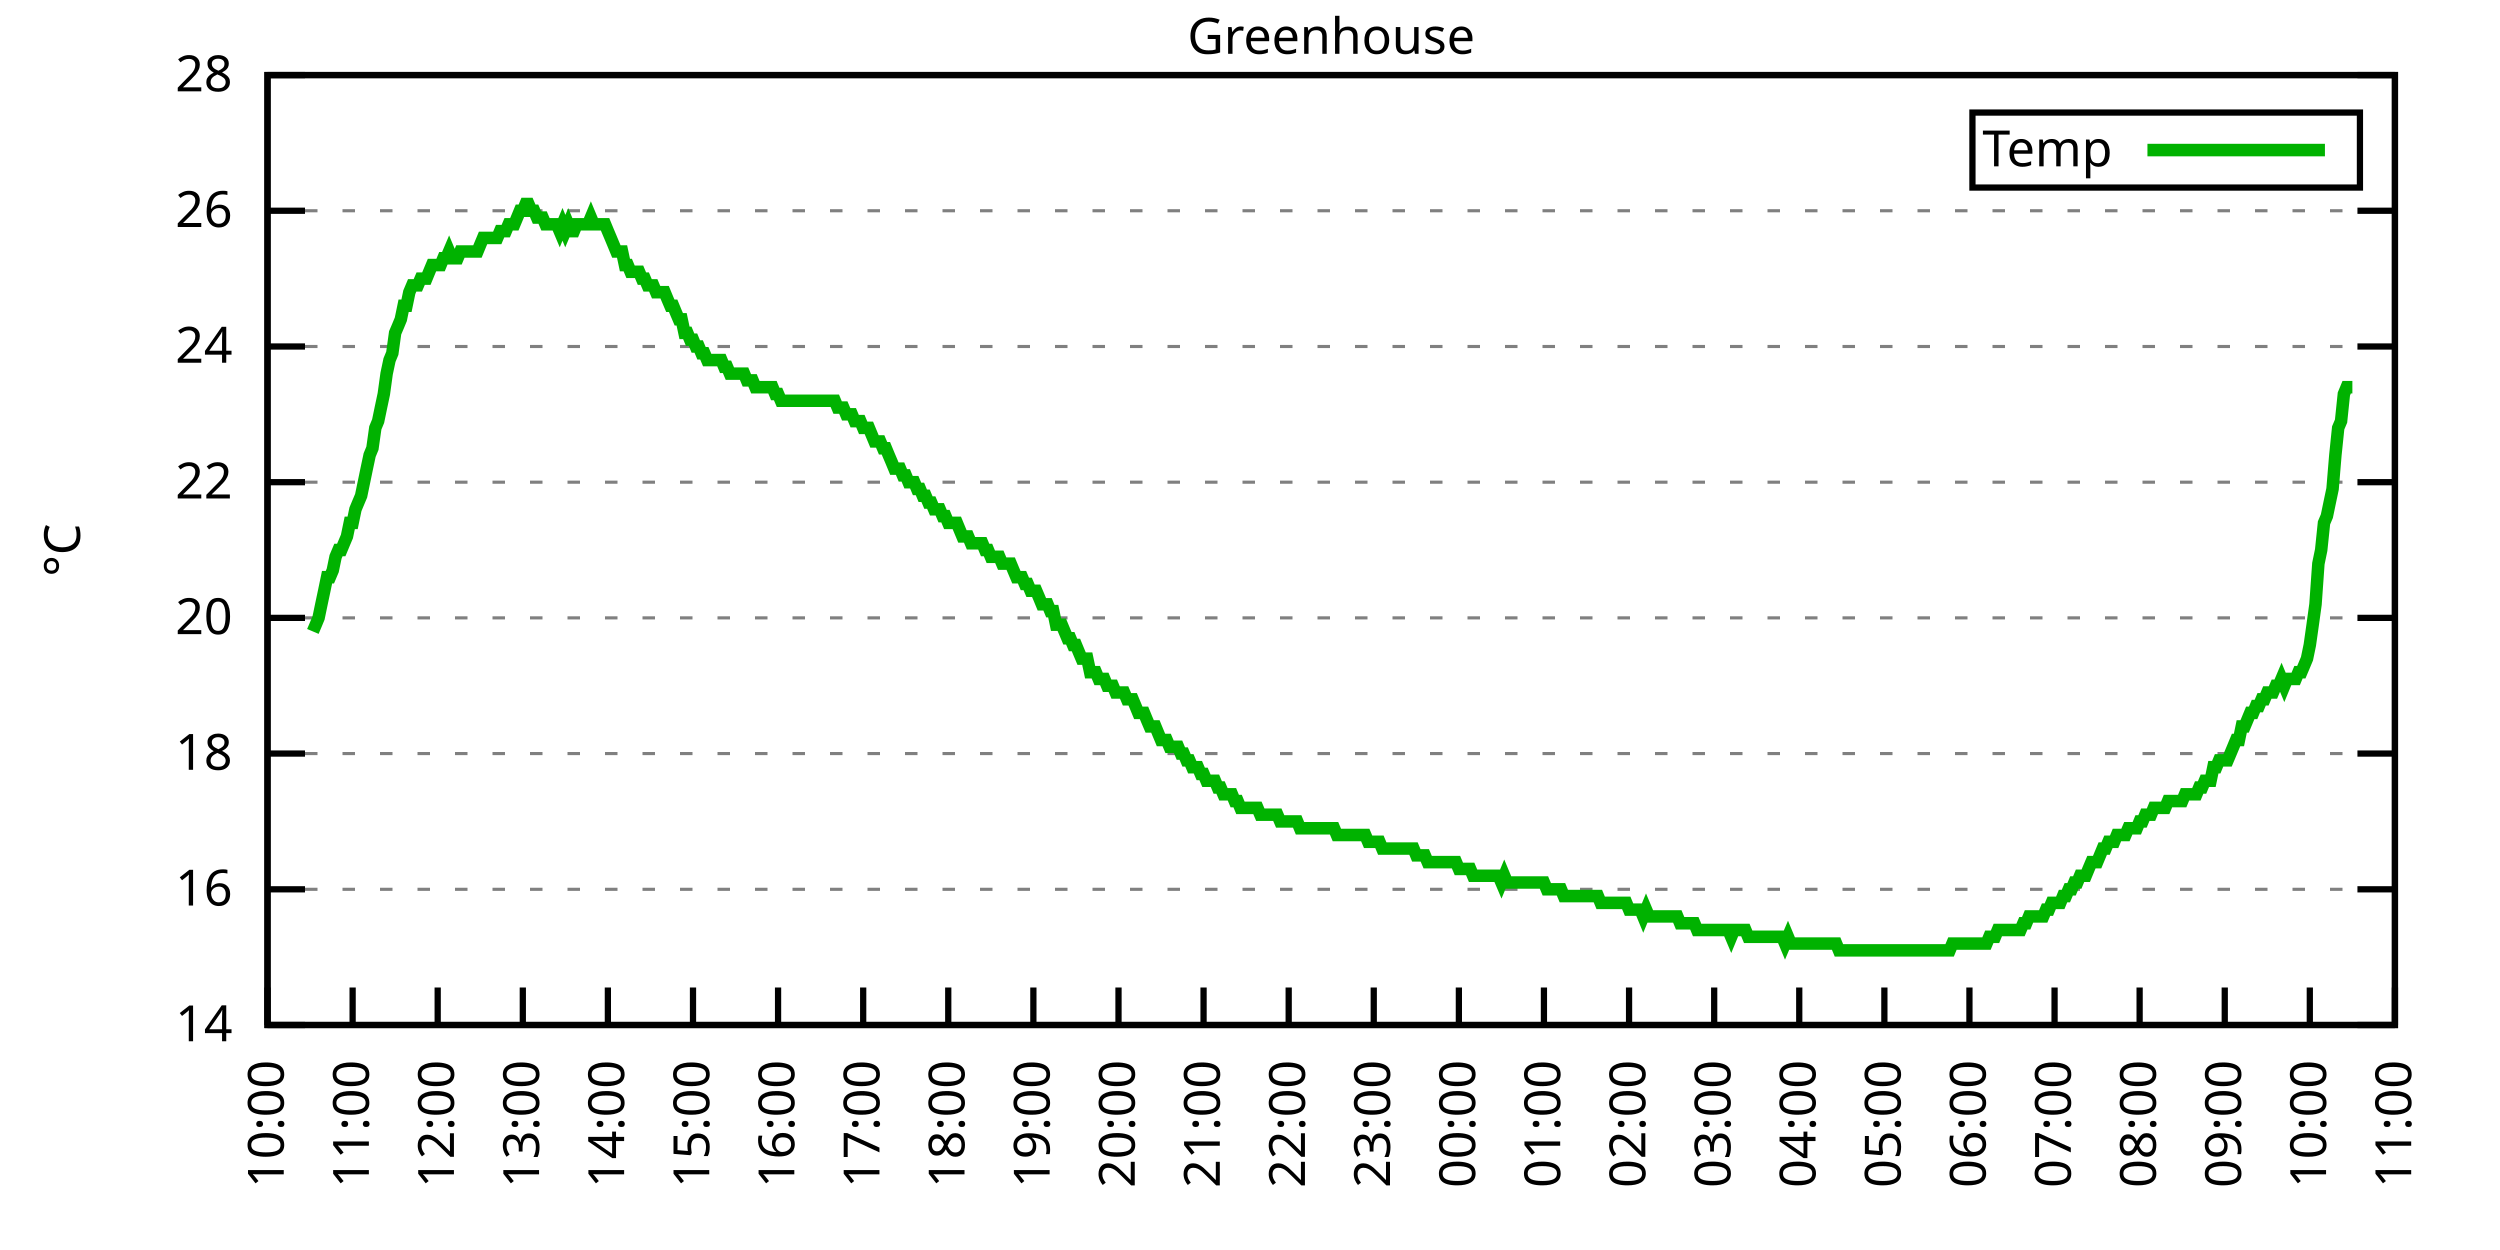
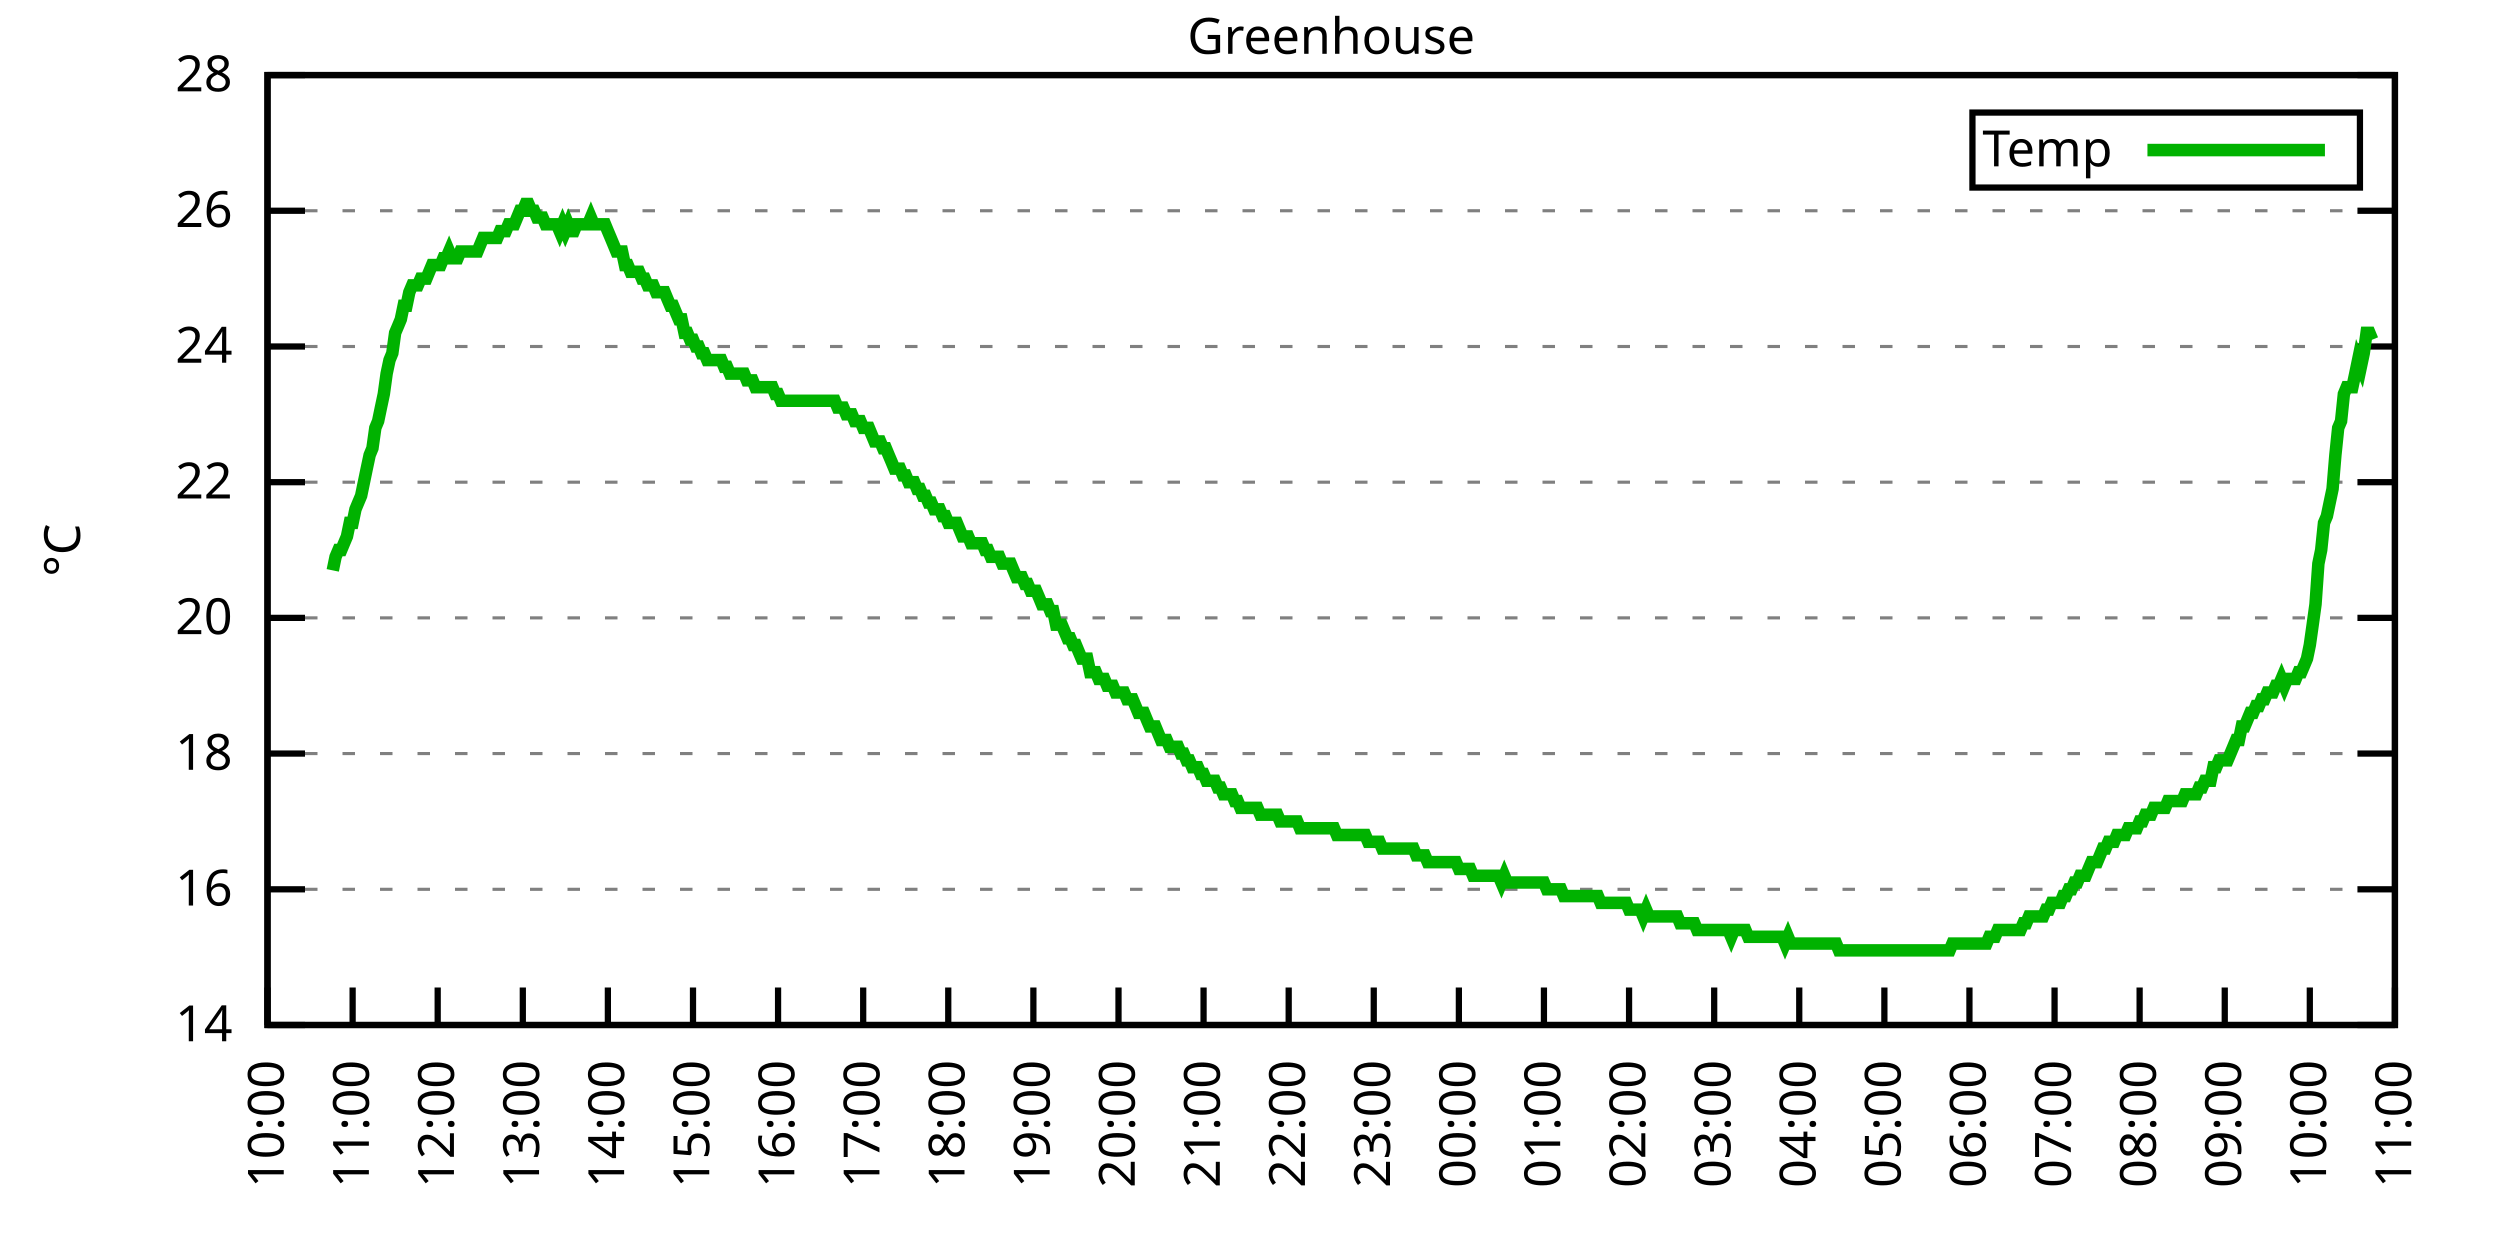
<svg xmlns="http://www.w3.org/2000/svg" xmlns:xlink="http://www.w3.org/1999/xlink" width="400" height="200" viewBox="0 0 400 200">
  <g id="gnuplot_canvas">
    <rect x="0" y="0" width="400" height="200" fill="none" />
    <defs>
      <circle id="gpDot" r="0.5" stroke-width="0.5" stroke="currentColor" />
      <path id="gpPt0" stroke-width="0.333" stroke="currentColor" d="M-1,0 h2 M0,-1 v2" />
      <path id="gpPt1" stroke-width="0.333" stroke="currentColor" d="M-1,-1 L1,1 M1,-1 L-1,1" />
      <path id="gpPt2" stroke-width="0.333" stroke="currentColor" d="M-1,0 L1,0 M0,-1 L0,1 M-1,-1 L1,1 M-1,1 L1,-1" />
      <rect id="gpPt3" stroke-width="0.333" stroke="currentColor" x="-1" y="-1" width="2" height="2" />
      <rect id="gpPt4" stroke-width="0.333" stroke="currentColor" fill="currentColor" x="-1" y="-1" width="2" height="2" />
      <circle id="gpPt5" stroke-width="0.333" stroke="currentColor" cx="0" cy="0" r="1" />
      <use xlink:href="#gpPt5" id="gpPt6" fill="currentColor" stroke="none" />
      <path id="gpPt7" stroke-width="0.333" stroke="currentColor" d="M0,-1.33 L-1.33,0.67 L1.33,0.67 z" />
      <use xlink:href="#gpPt7" id="gpPt8" fill="currentColor" stroke="none" />
      <use xlink:href="#gpPt7" id="gpPt9" stroke="currentColor" transform="rotate(180)" />
      <use xlink:href="#gpPt9" id="gpPt10" fill="currentColor" stroke="none" />
      <use xlink:href="#gpPt3" id="gpPt11" stroke="currentColor" transform="rotate(45)" />
      <use xlink:href="#gpPt11" id="gpPt12" fill="currentColor" stroke="none" />
      <path id="gpPt13" stroke-width="0.333" stroke="currentColor" d="M0,1.330 L1.265,0.411 L0.782,-1.067 L-0.782,-1.076 L-1.265,0.411 z" />
      <use xlink:href="#gpPt13" id="gpPt14" fill="currentColor" stroke="none" />
      <filter id="textbox" filterUnits="objectBoundingBox" x="0" y="0" height="1" width="1">
        <feFlood flood-color="white" flood-opacity="1" result="bgnd" />
        <feComposite in="SourceGraphic" in2="bgnd" operator="atop" />
      </filter>
      <filter id="greybox" filterUnits="objectBoundingBox" x="0" y="0" height="1" width="1">
        <feFlood flood-color="lightgrey" flood-opacity="1" result="grey" />
        <feComposite in="SourceGraphic" in2="grey" operator="atop" />
      </filter>
    </defs>
    <g fill="none" color="white" stroke="currentColor" stroke-width="1.00" stroke-linecap="butt" stroke-linejoin="miter">
</g>
    <g fill="none" color="black" stroke="currentColor" stroke-width="1.00" stroke-linecap="butt" stroke-linejoin="miter">
      <g stroke="none" shape-rendering="crispEdges">
        <polygon fill="rgb(255, 255, 255)" points="42.80,164.00 383.18,164.00 383.18,12.02 42.80,12.02 " />
      </g>
    </g>
    <g fill="none" color="black" stroke="currentColor" stroke-width="1.00" stroke-linecap="butt" stroke-linejoin="miter">
</g>
    <g fill="none" color="black" stroke="black" stroke-width="0.50" stroke-linecap="butt" stroke-linejoin="miter">
</g>
    <g fill="none" color="gray" stroke="currentColor" stroke-width="0.50" stroke-linecap="butt" stroke-linejoin="miter">
      <path stroke="gray" stroke-dasharray="2,4" class="gridline" d="M42.80,164.00 L383.19,164.00  " />
    </g>
    <g fill="none" color="gray" stroke="gray" stroke-width="1.00" stroke-linecap="butt" stroke-linejoin="miter">
</g>
    <g fill="none" color="black" stroke="currentColor" stroke-width="1.00" stroke-linecap="butt" stroke-linejoin="miter">
      <path stroke="black" d="M42.80,164.00 L48.80,164.00 M383.19,164.00 L377.19,164.00  " />
      <g transform="translate(37.20,166.60)" stroke="none" fill="black" font-family="Sans" font-size="8.00" text-anchor="end">
        <text>
          <tspan font-family="Sans"> 14</tspan>
        </text>
      </g>
    </g>
    <g fill="none" color="black" stroke="currentColor" stroke-width="1.00" stroke-linecap="butt" stroke-linejoin="miter">
</g>
    <g fill="none" color="black" stroke="black" stroke-width="0.50" stroke-linecap="butt" stroke-linejoin="miter">
</g>
    <g fill="none" color="gray" stroke="currentColor" stroke-width="0.50" stroke-linecap="butt" stroke-linejoin="miter">
      <path stroke="gray" stroke-dasharray="2,4" class="gridline" d="M42.80,142.29 L383.19,142.29  " />
    </g>
    <g fill="none" color="gray" stroke="gray" stroke-width="1.00" stroke-linecap="butt" stroke-linejoin="miter">
</g>
    <g fill="none" color="black" stroke="currentColor" stroke-width="1.00" stroke-linecap="butt" stroke-linejoin="miter">
      <path stroke="black" d="M42.80,142.29 L48.80,142.29 M383.19,142.29 L377.19,142.29  " />
      <g transform="translate(37.20,144.89)" stroke="none" fill="black" font-family="Sans" font-size="8.00" text-anchor="end">
        <text>
          <tspan font-family="Sans"> 16</tspan>
        </text>
      </g>
    </g>
    <g fill="none" color="black" stroke="currentColor" stroke-width="1.00" stroke-linecap="butt" stroke-linejoin="miter">
</g>
    <g fill="none" color="black" stroke="black" stroke-width="0.50" stroke-linecap="butt" stroke-linejoin="miter">
</g>
    <g fill="none" color="gray" stroke="currentColor" stroke-width="0.50" stroke-linecap="butt" stroke-linejoin="miter">
      <path stroke="gray" stroke-dasharray="2,4" class="gridline" d="M42.80,120.57 L383.19,120.57  " />
    </g>
    <g fill="none" color="gray" stroke="gray" stroke-width="1.00" stroke-linecap="butt" stroke-linejoin="miter">
</g>
    <g fill="none" color="black" stroke="currentColor" stroke-width="1.00" stroke-linecap="butt" stroke-linejoin="miter">
      <path stroke="black" d="M42.80,120.57 L48.80,120.57 M383.19,120.57 L377.19,120.57  " />
      <g transform="translate(37.20,123.17)" stroke="none" fill="black" font-family="Sans" font-size="8.00" text-anchor="end">
        <text>
          <tspan font-family="Sans"> 18</tspan>
        </text>
      </g>
    </g>
    <g fill="none" color="black" stroke="currentColor" stroke-width="1.00" stroke-linecap="butt" stroke-linejoin="miter">
</g>
    <g fill="none" color="black" stroke="black" stroke-width="0.50" stroke-linecap="butt" stroke-linejoin="miter">
</g>
    <g fill="none" color="gray" stroke="currentColor" stroke-width="0.50" stroke-linecap="butt" stroke-linejoin="miter">
      <path stroke="gray" stroke-dasharray="2,4" class="gridline" d="M42.80,98.86 L383.19,98.86  " />
    </g>
    <g fill="none" color="gray" stroke="gray" stroke-width="1.00" stroke-linecap="butt" stroke-linejoin="miter">
</g>
    <g fill="none" color="black" stroke="currentColor" stroke-width="1.00" stroke-linecap="butt" stroke-linejoin="miter">
      <path stroke="black" d="M42.80,98.86 L48.80,98.86 M383.19,98.86 L377.19,98.86  " />
      <g transform="translate(37.20,101.46)" stroke="none" fill="black" font-family="Sans" font-size="8.00" text-anchor="end">
        <text>
          <tspan font-family="Sans"> 20</tspan>
        </text>
      </g>
    </g>
    <g fill="none" color="black" stroke="currentColor" stroke-width="1.00" stroke-linecap="butt" stroke-linejoin="miter">
</g>
    <g fill="none" color="black" stroke="black" stroke-width="0.50" stroke-linecap="butt" stroke-linejoin="miter">
</g>
    <g fill="none" color="gray" stroke="currentColor" stroke-width="0.50" stroke-linecap="butt" stroke-linejoin="miter">
      <path stroke="gray" stroke-dasharray="2,4" class="gridline" d="M42.80,77.15 L383.19,77.15  " />
    </g>
    <g fill="none" color="gray" stroke="gray" stroke-width="1.00" stroke-linecap="butt" stroke-linejoin="miter">
</g>
    <g fill="none" color="black" stroke="currentColor" stroke-width="1.00" stroke-linecap="butt" stroke-linejoin="miter">
      <path stroke="black" d="M42.80,77.15 L48.80,77.15 M383.19,77.15 L377.19,77.15  " />
      <g transform="translate(37.20,79.75)" stroke="none" fill="black" font-family="Sans" font-size="8.00" text-anchor="end">
        <text>
          <tspan font-family="Sans"> 22</tspan>
        </text>
      </g>
    </g>
    <g fill="none" color="black" stroke="currentColor" stroke-width="1.00" stroke-linecap="butt" stroke-linejoin="miter">
</g>
    <g fill="none" color="black" stroke="black" stroke-width="0.50" stroke-linecap="butt" stroke-linejoin="miter">
</g>
    <g fill="none" color="gray" stroke="currentColor" stroke-width="0.50" stroke-linecap="butt" stroke-linejoin="miter">
      <path stroke="gray" stroke-dasharray="2,4" class="gridline" d="M42.80,55.44 L383.19,55.44  " />
    </g>
    <g fill="none" color="gray" stroke="gray" stroke-width="1.00" stroke-linecap="butt" stroke-linejoin="miter">
</g>
    <g fill="none" color="black" stroke="currentColor" stroke-width="1.00" stroke-linecap="butt" stroke-linejoin="miter">
      <path stroke="black" d="M42.80,55.44 L48.80,55.44 M383.19,55.44 L377.19,55.44  " />
      <g transform="translate(37.20,58.04)" stroke="none" fill="black" font-family="Sans" font-size="8.00" text-anchor="end">
        <text>
          <tspan font-family="Sans"> 24</tspan>
        </text>
      </g>
    </g>
    <g fill="none" color="black" stroke="currentColor" stroke-width="1.00" stroke-linecap="butt" stroke-linejoin="miter">
</g>
    <g fill="none" color="black" stroke="black" stroke-width="0.50" stroke-linecap="butt" stroke-linejoin="miter">
</g>
    <g fill="none" color="gray" stroke="currentColor" stroke-width="0.50" stroke-linecap="butt" stroke-linejoin="miter">
      <path stroke="gray" stroke-dasharray="2,4" class="gridline" d="M42.80,33.72 L383.19,33.72  " />
    </g>
    <g fill="none" color="gray" stroke="gray" stroke-width="1.00" stroke-linecap="butt" stroke-linejoin="miter">
</g>
    <g fill="none" color="black" stroke="currentColor" stroke-width="1.00" stroke-linecap="butt" stroke-linejoin="miter">
      <path stroke="black" d="M42.80,33.72 L48.80,33.72 M383.19,33.72 L377.19,33.72  " />
      <g transform="translate(37.20,36.32)" stroke="none" fill="black" font-family="Sans" font-size="8.00" text-anchor="end">
        <text>
          <tspan font-family="Sans"> 26</tspan>
        </text>
      </g>
    </g>
    <g fill="none" color="black" stroke="currentColor" stroke-width="1.00" stroke-linecap="butt" stroke-linejoin="miter">
</g>
    <g fill="none" color="black" stroke="black" stroke-width="0.50" stroke-linecap="butt" stroke-linejoin="miter">
</g>
    <g fill="none" color="gray" stroke="currentColor" stroke-width="0.50" stroke-linecap="butt" stroke-linejoin="miter">
      <path stroke="gray" stroke-dasharray="2,4" class="gridline" d="M42.80,12.01 L383.19,12.01  " />
    </g>
    <g fill="none" color="gray" stroke="gray" stroke-width="1.00" stroke-linecap="butt" stroke-linejoin="miter">
</g>
    <g fill="none" color="black" stroke="currentColor" stroke-width="1.00" stroke-linecap="butt" stroke-linejoin="miter">
      <path stroke="black" d="M42.80,12.01 L48.80,12.01 M383.19,12.01 L377.19,12.01  " />
      <g transform="translate(37.20,14.61)" stroke="none" fill="black" font-family="Sans" font-size="8.00" text-anchor="end">
        <text>
          <tspan font-family="Sans"> 28</tspan>
        </text>
      </g>
    </g>
    <g fill="none" color="black" stroke="currentColor" stroke-width="1.00" stroke-linecap="butt" stroke-linejoin="miter">
      <path stroke="black" d="M42.80,164.00 L42.80,158.00  " />
      <g transform="translate(45.40,169.60) rotate(270.00)" stroke="none" fill="black" font-family="Sans" font-size="8.00" text-anchor="end">
        <text>
          <tspan font-family="Sans">10:00</tspan>
        </text>
      </g>
    </g>
    <g fill="none" color="black" stroke="currentColor" stroke-width="1.00" stroke-linecap="butt" stroke-linejoin="miter">
      <path stroke="black" d="M56.42,164.00 L56.42,158.00  " />
      <g transform="translate(59.02,169.60) rotate(270.00)" stroke="none" fill="black" font-family="Sans" font-size="8.00" text-anchor="end">
        <text>
          <tspan font-family="Sans">11:00</tspan>
        </text>
      </g>
    </g>
    <g fill="none" color="black" stroke="currentColor" stroke-width="1.00" stroke-linecap="butt" stroke-linejoin="miter">
      <path stroke="black" d="M70.03,164.00 L70.03,158.00  " />
      <g transform="translate(72.63,169.60) rotate(270.00)" stroke="none" fill="black" font-family="Sans" font-size="8.00" text-anchor="end">
        <text>
          <tspan font-family="Sans">12:00</tspan>
        </text>
      </g>
    </g>
    <g fill="none" color="black" stroke="currentColor" stroke-width="1.00" stroke-linecap="butt" stroke-linejoin="miter">
      <path stroke="black" d="M83.65,164.00 L83.65,158.00  " />
      <g transform="translate(86.25,169.60) rotate(270.00)" stroke="none" fill="black" font-family="Sans" font-size="8.00" text-anchor="end">
        <text>
          <tspan font-family="Sans">13:00</tspan>
        </text>
      </g>
    </g>
    <g fill="none" color="black" stroke="currentColor" stroke-width="1.00" stroke-linecap="butt" stroke-linejoin="miter">
      <path stroke="black" d="M97.26,164.00 L97.26,158.00  " />
      <g transform="translate(99.86,169.60) rotate(270.00)" stroke="none" fill="black" font-family="Sans" font-size="8.00" text-anchor="end">
        <text>
          <tspan font-family="Sans">14:00</tspan>
        </text>
      </g>
    </g>
    <g fill="none" color="black" stroke="currentColor" stroke-width="1.00" stroke-linecap="butt" stroke-linejoin="miter">
      <path stroke="black" d="M110.88,164.00 L110.88,158.00  " />
      <g transform="translate(113.48,169.60) rotate(270.00)" stroke="none" fill="black" font-family="Sans" font-size="8.00" text-anchor="end">
        <text>
          <tspan font-family="Sans">15:00</tspan>
        </text>
      </g>
    </g>
    <g fill="none" color="black" stroke="currentColor" stroke-width="1.00" stroke-linecap="butt" stroke-linejoin="miter">
      <path stroke="black" d="M124.49,164.00 L124.49,158.00  " />
      <g transform="translate(127.09,169.60) rotate(270.00)" stroke="none" fill="black" font-family="Sans" font-size="8.00" text-anchor="end">
        <text>
          <tspan font-family="Sans">16:00</tspan>
        </text>
      </g>
    </g>
    <g fill="none" color="black" stroke="currentColor" stroke-width="1.00" stroke-linecap="butt" stroke-linejoin="miter">
      <path stroke="black" d="M138.11,164.00 L138.11,158.00  " />
      <g transform="translate(140.71,169.60) rotate(270.00)" stroke="none" fill="black" font-family="Sans" font-size="8.00" text-anchor="end">
        <text>
          <tspan font-family="Sans">17:00</tspan>
        </text>
      </g>
    </g>
    <g fill="none" color="black" stroke="currentColor" stroke-width="1.00" stroke-linecap="butt" stroke-linejoin="miter">
      <path stroke="black" d="M151.72,164.00 L151.72,158.00  " />
      <g transform="translate(154.32,169.60) rotate(270.00)" stroke="none" fill="black" font-family="Sans" font-size="8.00" text-anchor="end">
        <text>
          <tspan font-family="Sans">18:00</tspan>
        </text>
      </g>
    </g>
    <g fill="none" color="black" stroke="currentColor" stroke-width="1.00" stroke-linecap="butt" stroke-linejoin="miter">
      <path stroke="black" d="M165.34,164.00 L165.34,158.00  " />
      <g transform="translate(167.94,169.60) rotate(270.00)" stroke="none" fill="black" font-family="Sans" font-size="8.00" text-anchor="end">
        <text>
          <tspan font-family="Sans">19:00</tspan>
        </text>
      </g>
    </g>
    <g fill="none" color="black" stroke="currentColor" stroke-width="1.00" stroke-linecap="butt" stroke-linejoin="miter">
      <path stroke="black" d="M178.96,164.00 L178.96,158.00  " />
      <g transform="translate(181.56,169.60) rotate(270.00)" stroke="none" fill="black" font-family="Sans" font-size="8.00" text-anchor="end">
        <text>
          <tspan font-family="Sans">20:00</tspan>
        </text>
      </g>
    </g>
    <g fill="none" color="black" stroke="currentColor" stroke-width="1.00" stroke-linecap="butt" stroke-linejoin="miter">
      <path stroke="black" d="M192.57,164.00 L192.57,158.00  " />
      <g transform="translate(195.17,169.60) rotate(270.00)" stroke="none" fill="black" font-family="Sans" font-size="8.00" text-anchor="end">
        <text>
          <tspan font-family="Sans">21:00</tspan>
        </text>
      </g>
    </g>
    <g fill="none" color="black" stroke="currentColor" stroke-width="1.00" stroke-linecap="butt" stroke-linejoin="miter">
      <path stroke="black" d="M206.19,164.00 L206.19,158.00  " />
      <g transform="translate(208.79,169.60) rotate(270.00)" stroke="none" fill="black" font-family="Sans" font-size="8.00" text-anchor="end">
        <text>
          <tspan font-family="Sans">22:00</tspan>
        </text>
      </g>
    </g>
    <g fill="none" color="black" stroke="currentColor" stroke-width="1.00" stroke-linecap="butt" stroke-linejoin="miter">
      <path stroke="black" d="M219.80,164.00 L219.80,158.00  " />
      <g transform="translate(222.40,169.60) rotate(270.00)" stroke="none" fill="black" font-family="Sans" font-size="8.00" text-anchor="end">
        <text>
          <tspan font-family="Sans">23:00</tspan>
        </text>
      </g>
    </g>
    <g fill="none" color="black" stroke="currentColor" stroke-width="1.00" stroke-linecap="butt" stroke-linejoin="miter">
      <path stroke="black" d="M233.42,164.00 L233.42,158.00  " />
      <g transform="translate(236.02,169.60) rotate(270.00)" stroke="none" fill="black" font-family="Sans" font-size="8.00" text-anchor="end">
        <text>
          <tspan font-family="Sans">00:00</tspan>
        </text>
      </g>
    </g>
    <g fill="none" color="black" stroke="currentColor" stroke-width="1.00" stroke-linecap="butt" stroke-linejoin="miter">
      <path stroke="black" d="M247.03,164.00 L247.03,158.00  " />
      <g transform="translate(249.63,169.60) rotate(270.00)" stroke="none" fill="black" font-family="Sans" font-size="8.00" text-anchor="end">
        <text>
          <tspan font-family="Sans">01:00</tspan>
        </text>
      </g>
    </g>
    <g fill="none" color="black" stroke="currentColor" stroke-width="1.00" stroke-linecap="butt" stroke-linejoin="miter">
      <path stroke="black" d="M260.65,164.00 L260.65,158.00  " />
      <g transform="translate(263.25,169.60) rotate(270.00)" stroke="none" fill="black" font-family="Sans" font-size="8.00" text-anchor="end">
        <text>
          <tspan font-family="Sans">02:00</tspan>
        </text>
      </g>
    </g>
    <g fill="none" color="black" stroke="currentColor" stroke-width="1.00" stroke-linecap="butt" stroke-linejoin="miter">
      <path stroke="black" d="M274.27,164.00 L274.27,158.00  " />
      <g transform="translate(276.87,169.60) rotate(270.00)" stroke="none" fill="black" font-family="Sans" font-size="8.00" text-anchor="end">
        <text>
          <tspan font-family="Sans">03:00</tspan>
        </text>
      </g>
    </g>
    <g fill="none" color="black" stroke="currentColor" stroke-width="1.00" stroke-linecap="butt" stroke-linejoin="miter">
      <path stroke="black" d="M287.88,164.00 L287.88,158.00  " />
      <g transform="translate(290.48,169.60) rotate(270.00)" stroke="none" fill="black" font-family="Sans" font-size="8.00" text-anchor="end">
        <text>
          <tspan font-family="Sans">04:00</tspan>
        </text>
      </g>
    </g>
    <g fill="none" color="black" stroke="currentColor" stroke-width="1.00" stroke-linecap="butt" stroke-linejoin="miter">
      <path stroke="black" d="M301.50,164.00 L301.50,158.00  " />
      <g transform="translate(304.10,169.60) rotate(270.00)" stroke="none" fill="black" font-family="Sans" font-size="8.00" text-anchor="end">
        <text>
          <tspan font-family="Sans">05:00</tspan>
        </text>
      </g>
    </g>
    <g fill="none" color="black" stroke="currentColor" stroke-width="1.00" stroke-linecap="butt" stroke-linejoin="miter">
      <path stroke="black" d="M315.11,164.00 L315.11,158.00  " />
      <g transform="translate(317.71,169.60) rotate(270.00)" stroke="none" fill="black" font-family="Sans" font-size="8.00" text-anchor="end">
        <text>
          <tspan font-family="Sans">06:00</tspan>
        </text>
      </g>
    </g>
    <g fill="none" color="black" stroke="currentColor" stroke-width="1.00" stroke-linecap="butt" stroke-linejoin="miter">
      <path stroke="black" d="M328.73,164.00 L328.73,158.00  " />
      <g transform="translate(331.33,169.60) rotate(270.00)" stroke="none" fill="black" font-family="Sans" font-size="8.00" text-anchor="end">
        <text>
          <tspan font-family="Sans">07:00</tspan>
        </text>
      </g>
    </g>
    <g fill="none" color="black" stroke="currentColor" stroke-width="1.00" stroke-linecap="butt" stroke-linejoin="miter">
      <path stroke="black" d="M342.34,164.00 L342.34,158.00  " />
      <g transform="translate(344.94,169.60) rotate(270.00)" stroke="none" fill="black" font-family="Sans" font-size="8.00" text-anchor="end">
        <text>
          <tspan font-family="Sans">08:00</tspan>
        </text>
      </g>
    </g>
    <g fill="none" color="black" stroke="currentColor" stroke-width="1.00" stroke-linecap="butt" stroke-linejoin="miter">
      <path stroke="black" d="M355.96,164.00 L355.96,158.00  " />
      <g transform="translate(358.56,169.60) rotate(270.00)" stroke="none" fill="black" font-family="Sans" font-size="8.00" text-anchor="end">
        <text>
          <tspan font-family="Sans">09:00</tspan>
        </text>
      </g>
    </g>
    <g fill="none" color="black" stroke="currentColor" stroke-width="1.00" stroke-linecap="butt" stroke-linejoin="miter">
      <path stroke="black" d="M369.57,164.00 L369.57,158.00  " />
      <g transform="translate(372.17,169.60) rotate(270.00)" stroke="none" fill="black" font-family="Sans" font-size="8.00" text-anchor="end">
        <text>
          <tspan font-family="Sans">10:00</tspan>
        </text>
      </g>
    </g>
    <g fill="none" color="black" stroke="currentColor" stroke-width="1.00" stroke-linecap="butt" stroke-linejoin="miter">
      <path stroke="black" d="M383.19,164.00 L383.19,158.00  " />
      <g transform="translate(385.79,169.60) rotate(270.00)" stroke="none" fill="black" font-family="Sans" font-size="8.00" text-anchor="end">
        <text>
          <tspan font-family="Sans">11:00</tspan>
        </text>
      </g>
    </g>
    <g fill="none" color="black" stroke="currentColor" stroke-width="1.00" stroke-linecap="butt" stroke-linejoin="miter">
</g>
    <g fill="none" color="black" stroke="currentColor" stroke-width="1.00" stroke-linecap="butt" stroke-linejoin="miter">
      <path stroke="black" d="M42.80,12.01 L42.80,164.00 L383.19,164.00 L383.19,12.01 L42.80,12.01 Z  " />
    </g>
    <g fill="none" color="black" stroke="currentColor" stroke-width="1.00" stroke-linecap="butt" stroke-linejoin="miter">
</g>
    <g fill="none" color="black" stroke="currentColor" stroke-width="1.00" stroke-linecap="butt" stroke-linejoin="miter">
      <path stroke="black" d="M315.59,30.01 L315.59,18.01 L377.59,18.01 L377.59,30.01 L315.59,30.01 Z  " />
    </g>
    <g id="Greenhouse_plot_1">
      <g fill="none" color="white" stroke="black" stroke-width="2.00" stroke-linecap="butt" stroke-linejoin="miter">
</g>
      <g fill="none" color="black" stroke="currentColor" stroke-width="2.00" stroke-linecap="butt" stroke-linejoin="miter">
        <g transform="translate(337.99,26.61)" stroke="none" fill="black" font-family="Sans" font-size="8.00" text-anchor="end">
          <text>
            <tspan font-family="Sans">Temp</tspan>
          </text>
        </g>
      </g>
      <g fill="none" color="black" stroke="currentColor" stroke-width="2.00" stroke-linecap="butt" stroke-linejoin="miter">
-         <path stroke="rgb(  0, 178,   0)" d="M343.59,24.01 L371.99,24.01 M50.06,101.03 L50.52,99.95 L50.97,98.86 L51.42,96.69 L51.88,94.52 L52.33,92.35   L52.78,92.35 L53.24,91.26 L53.69,89.09 L54.15,88.00 L54.60,88.00 L55.05,86.92 L55.51,85.83 L55.96,83.66   L56.42,83.66 L56.87,81.49 L57.32,80.41 L57.78,79.32 L58.23,77.15 L58.68,74.98 L59.14,72.81 L59.59,71.72   L60.05,68.46 L60.50,67.38 L60.95,65.21 L61.41,63.04 L61.86,59.78 L62.32,57.61 L62.77,56.52 L63.22,53.26   L63.68,52.18 L64.13,51.09 L64.58,48.92 L65.04,48.92 L65.49,46.75 L65.95,45.66 L66.40,45.66 L66.85,45.66   L67.31,44.58 L67.76,44.58 L68.22,44.58 L68.67,43.49 L69.12,42.41 L69.58,42.41 L70.03,42.41 L70.49,42.41   L70.94,41.32 L71.39,41.32 L71.85,40.24 L72.30,41.32 L72.75,41.32 L73.21,41.32 L73.66,40.24 L74.12,40.24   L74.57,40.24 L75.02,40.24 L75.48,40.24 L75.93,40.24 L76.39,40.24 L76.84,39.15 L77.29,38.07 L77.75,38.07   L78.20,38.07 L78.65,38.07 L79.11,38.07 L79.56,38.07 L80.02,36.98 L80.47,36.98 L80.92,36.98 L81.38,35.89   L81.83,35.89 L82.29,35.89 L82.74,34.81 L83.19,33.72 L83.65,33.72 L84.10,32.64 L84.55,32.64 L85.01,33.72   L85.46,33.72 L85.92,34.81 L86.37,34.81 L86.82,34.81 L87.28,35.89 L87.73,35.89 L88.19,35.89 L88.64,35.89   L89.09,35.89 L89.55,36.98 L90.00,35.89 L90.45,36.98 L90.91,35.89 L91.36,36.98 L91.82,36.98 L92.27,35.89   L92.72,35.89 L93.18,35.89 L93.63,35.89 L94.09,35.89 L94.54,34.81 L94.99,35.89 L95.45,35.89 L95.90,35.89   L96.35,35.89 L96.81,35.89 L97.26,36.98 L97.72,38.07 L98.17,39.15 L98.62,40.24 L99.08,40.24 L99.53,40.24   L99.99,42.41 L100.44,42.41 L100.89,43.49 L101.35,43.49 L101.80,43.49 L102.25,43.49 L102.71,44.58 L103.16,44.58   L103.62,45.66 L104.07,45.66 L104.52,45.66 L104.98,46.75 L105.43,46.75 L105.89,46.75 L106.34,46.75 L106.79,47.84   L107.25,48.92 L107.70,48.92 L108.15,50.01 L108.61,51.09 L109.06,51.09 L109.52,53.26 L109.97,53.26 L110.42,54.35   L110.88,54.35 L111.33,55.44 L111.79,55.44 L112.24,56.52 L112.69,56.52 L113.15,57.61 L113.60,57.61 L114.05,57.61   L114.51,57.61 L114.96,57.61 L115.42,57.61 L115.87,58.69 L116.32,58.69 L116.78,59.78 L117.23,59.78 L117.69,59.78   L118.14,59.78 L118.59,59.78 L119.05,59.78 L119.50,60.86 L119.96,60.86 L120.41,60.86 L120.86,61.95 L121.32,61.95   L121.77,61.95 L122.22,61.95 L122.68,61.95 L123.13,61.95 L123.59,61.95 L124.04,63.04 L124.49,63.04 L124.95,64.12   L125.40,64.12 L125.86,64.12 L126.31,64.12 L126.76,64.12 L127.22,64.12 L127.67,64.12 L128.12,64.12 L128.58,64.12   L129.03,64.12 L129.49,64.12 L129.94,64.12 L130.39,64.12 L130.85,64.12 L131.30,64.12 L131.76,64.12 L132.21,64.12   L132.66,64.12 L133.12,64.12 L133.57,64.12 L134.02,65.21 L134.48,65.21 L134.93,65.21 L135.39,66.29 L135.84,66.29   L136.29,66.29 L136.75,67.38 L137.20,67.38 L137.66,67.38 L138.11,68.46 L138.56,68.46 L139.02,68.46 L139.47,69.55   L139.92,70.63 L140.38,70.63 L140.83,70.63 L141.29,71.72 L141.74,71.72 L142.19,72.81 L142.65,73.89 L143.10,74.98   L143.56,74.98 L144.01,74.98 L144.46,76.06 L144.92,76.06 L145.37,77.15 L145.82,77.15 L146.28,77.15 L146.73,78.23   L147.19,78.23 L147.64,79.32 L148.09,79.32 L148.55,80.41 L149.00,80.41 L149.46,81.49 L149.91,81.49 L150.36,81.49   L150.82,82.58 L151.27,82.58 L151.72,83.66 L152.18,83.66 L152.63,83.66 L153.09,83.66 L153.54,84.75 L153.99,85.83   L154.45,85.83 L154.90,85.83 L155.36,86.92 L155.81,86.92 L156.26,86.92 L156.72,86.92 L157.17,86.92 L157.62,88.00   L158.08,88.00 L158.53,89.09 L158.99,89.09 L159.44,89.09 L159.89,89.09 L160.35,90.18 L160.80,90.18 L161.26,90.18   L161.71,90.18 L162.16,91.26 L162.62,92.35 L163.07,92.35 L163.52,92.35 L163.98,93.43 L164.43,93.43 L164.89,94.52   L165.34,94.52 L165.79,94.52 L166.25,95.60 L166.70,96.69 L167.16,96.69 L167.61,96.69 L168.06,97.78 L168.52,97.78   L168.97,99.95 L169.43,99.95 L169.88,99.95 L170.33,101.03 L170.79,102.12 L171.24,102.12 L171.69,103.20 L172.15,103.20   L172.60,104.29 L173.06,105.38 L173.51,105.38 L173.96,105.38 L174.42,107.55 L174.87,107.55 L175.33,107.55 L175.78,108.63   L176.23,108.63 L176.69,108.63 L177.14,109.72 L177.59,109.72 L178.05,109.72 L178.50,110.80 L178.96,110.80 L179.41,110.80   L179.86,110.80 L180.32,111.89 L180.77,111.89 L181.23,111.89 L181.68,112.97 L182.13,114.06 L182.59,114.06 L183.04,114.06   L183.49,115.15 L183.95,116.23 L184.40,116.23 L184.86,116.23 L185.31,117.32 L185.76,118.40 L186.22,118.40 L186.67,118.40   L187.13,119.49 L187.58,119.49 L188.03,119.49 L188.49,119.49 L188.94,120.57 L189.39,120.57 L189.85,121.66 L190.30,121.66   L190.76,122.75 L191.21,122.75 L191.66,122.75 L192.12,123.83 L192.57,123.83 L193.03,124.92 L193.48,124.92 L193.93,124.92   L194.39,124.92 L194.84,126.00 L195.29,126.00 L195.75,127.09 L196.20,127.09 L196.66,127.09 L197.11,127.09 L197.56,128.17   L198.02,128.17 L198.47,129.26 L198.93,129.26 L199.38,129.26 L199.83,129.26 L200.29,129.26 L200.74,129.26 L201.19,129.26   L201.65,130.35 L202.10,130.35 L202.56,130.35 L203.01,130.35 L203.46,130.35 L203.92,130.35 L204.37,130.35 L204.83,131.43   L205.28,131.43 L205.73,131.43 L206.19,131.43 L206.64,131.43 L207.09,131.43 L207.55,131.43 L208.00,132.52 L208.46,132.52   L208.91,132.52 L209.36,132.52 L209.82,132.52 L210.27,132.52 L210.73,132.52 L211.18,132.52 L211.63,132.52 L212.09,132.52   L212.54,132.52 L213.00,132.52 L213.45,132.52 L213.90,133.60 L214.36,133.60 L214.81,133.60 L215.26,133.60 L215.72,133.60   L216.17,133.60 L216.63,133.60 L217.08,133.60 L217.53,133.60 L217.99,133.60 L218.44,133.60 L218.90,134.69 L219.35,134.69   L219.80,134.69 L220.26,134.69 L220.71,134.69 L221.16,135.77 L221.62,135.77 L222.07,135.77 L222.53,135.77 L222.98,135.77   L223.43,135.77 L223.89,135.77 L224.34,135.77 L224.80,135.77 L225.25,135.77 L225.70,135.77 L226.16,135.77 L226.61,136.86   L227.06,136.86 L227.52,136.86 L227.97,136.86 L228.43,137.94 L228.88,137.94 L229.33,137.94 L229.79,137.94 L230.24,137.94   L230.70,137.94 L231.15,137.94 L231.60,137.94 L232.06,137.94 L232.51,137.94 L232.96,137.94 L233.42,139.03 L233.87,139.03   L234.33,139.03 L234.78,139.03 L235.23,139.03 L235.69,140.12 L236.14,140.12 L236.60,140.12 L237.05,140.12 L237.50,140.12   L237.96,140.12 L238.41,140.12 L238.86,140.12 L239.32,140.12 L239.77,140.12 L240.23,141.20 L240.68,140.12 L241.13,141.20   L241.59,141.20 L242.04,141.20 L242.50,141.20 L242.95,141.20 L243.40,141.20 L243.86,141.20 L244.31,141.20 L244.76,141.20   L245.22,141.20 L245.67,141.20 L246.13,141.20 L246.58,141.20 L247.03,141.20 L247.49,142.29 L247.94,142.29 L248.40,142.29   L248.85,142.29 L249.30,142.29 L249.76,142.29 L250.21,143.37 L250.66,143.37 L251.12,143.37 L251.57,143.37 L252.03,143.37   L252.48,143.37 L252.93,143.37 L253.39,143.37 L253.84,143.37 L254.30,143.37 L254.75,143.37 L255.20,143.37 L255.66,143.37   L256.11,144.46 L256.56,144.46 L257.02,144.46 L257.47,144.46 L257.93,144.46 L258.38,144.46 L258.83,144.46 L259.29,144.46   L259.74,144.46 L260.20,144.46 L260.65,145.54 L261.10,145.54 L261.56,145.54 L262.01,145.54 L262.47,145.54 L262.92,146.63   L263.37,145.54 L263.83,146.63 L264.28,146.63 L264.73,146.63 L265.19,146.63 L265.64,146.63 L266.10,146.63 L266.55,146.63   L267.00,146.63 L267.46,146.63 L267.91,146.63 L268.37,146.63 L268.82,147.72 L269.27,147.72 L269.73,147.72 L270.18,147.72   L270.63,147.72 L271.09,147.72 L271.54,148.80 L272.00,148.80 L272.45,148.80 L272.90,148.80 L273.36,148.80 L273.81,148.80   L274.27,148.80 L274.72,148.80 L275.17,148.80 L275.63,148.80 L276.08,148.80 L276.53,148.80 L276.99,149.89 L277.44,148.80   L277.90,148.80 L278.35,148.80 L278.80,148.80 L279.26,148.80 L279.71,149.89 L280.17,149.89 L280.62,149.89 L281.07,149.89   L281.53,149.89 L281.98,149.89 L282.43,149.89 L282.89,149.89 L283.34,149.89 L283.80,149.89 L284.25,149.89 L284.70,149.89   L285.16,149.89 L285.61,150.97 L286.07,149.89 L286.52,150.97 L286.97,150.97 L287.43,150.97 L287.88,150.97 L288.33,150.97   L288.79,150.97 L289.24,150.97 L289.70,150.97 L290.15,150.97 L290.60,150.97 L291.06,150.97 L291.51,150.97 L291.97,150.97   L292.42,150.97 L292.87,150.97 L293.33,150.97 L293.78,150.97 L294.23,152.06 L294.69,152.06 L295.14,152.06 L295.60,152.06   L296.05,152.06 L296.50,152.06 L296.96,152.06 L297.41,152.06 L297.87,152.06 L298.32,152.06 L298.77,152.06 L299.23,152.06   L299.68,152.06 L300.13,152.06 L300.59,152.06 L301.04,152.06 L301.50,152.06 L301.95,152.06 L302.40,152.06 L302.86,152.06   L303.31,152.06 L303.77,152.06 L304.22,152.06 L304.67,152.06 L305.13,152.06 L305.58,152.06 L306.03,152.06 L306.49,152.06   L306.94,152.06 L307.40,152.06 L307.85,152.06 L308.30,152.06 L308.76,152.06 L309.21,152.06 L309.67,152.06 L310.12,152.06   L310.57,152.06 L311.03,152.06 L311.48,152.06 L311.94,152.06 L312.39,150.97 L312.84,150.97 L313.30,150.97 L313.75,150.97   L314.20,150.97 L314.66,150.97 L315.11,150.97 L315.57,150.97 L316.02,150.97 L316.47,150.97 L316.93,150.97 L317.38,150.97   L317.84,150.97 L318.29,149.89 L318.74,149.89 L319.20,149.89 L319.65,148.80 L320.10,148.80 L320.56,148.80 L321.01,148.80   L321.47,148.80 L321.92,148.80 L322.37,148.80 L322.83,148.80 L323.28,148.80 L323.74,147.72 L324.19,147.72 L324.64,146.63   L325.10,146.63 L325.55,146.63 L326.00,146.63 L326.46,146.63 L326.91,146.63 L327.37,145.54 L327.82,145.54 L328.27,144.46   L328.73,144.46 L329.18,144.46 L329.64,144.46 L330.09,143.37 L330.54,143.37 L331.00,142.29 L331.45,142.29 L331.90,141.20   L332.36,141.20 L332.81,140.12 L333.27,140.12 L333.72,140.12 L334.17,139.03 L334.63,137.94 L335.08,137.94 L335.54,137.94   L335.99,136.86 L336.44,135.77 L336.90,135.77 L337.35,134.69 L337.80,134.69 L338.26,134.69 L338.71,133.60 L339.17,133.60   L339.62,133.60 L340.07,133.60 L340.53,132.52 L340.98,132.52 L341.44,132.52 L341.89,132.52 L342.34,131.43 L342.80,131.43   L343.25,130.35 L343.70,130.35 L344.16,130.35 L344.61,129.26 L345.07,129.26 L345.52,129.26 L345.97,129.26 L346.43,129.26   L346.88,128.17 L347.34,128.17 L347.79,128.17 L348.24,128.17 L348.70,128.17 L349.15,128.17 L349.60,127.09 L350.06,127.09   L350.51,127.09 L350.97,127.09 L351.42,127.09 L351.87,126.00 L352.33,126.00 L352.78,124.92 L353.24,124.92 L353.69,124.92   L354.14,122.75 L354.60,122.75 L355.05,121.66 L355.50,121.66 L355.96,121.66 L356.41,121.66 L356.87,120.57 L357.32,119.49   L357.77,118.40 L358.23,118.40 L358.68,116.23 L359.14,116.23 L359.59,115.15 L360.04,114.06 L360.50,114.06 L360.95,112.97   L361.41,112.97 L361.86,111.89 L362.31,111.89 L362.77,110.80 L363.22,110.80 L363.67,110.80 L364.13,109.72 L364.58,109.72   L365.04,108.63 L365.49,109.72 L365.94,108.63 L366.40,108.63 L366.85,108.63 L367.31,108.63 L367.76,107.55 L368.21,107.55   L368.67,106.46 L369.12,105.38 L369.57,103.20 L370.03,99.95 L370.48,96.69 L370.94,90.18 L371.39,88.00 L371.84,83.66   L372.30,82.58 L372.75,80.41 L373.21,78.23 L373.66,72.81 L374.11,68.46 L374.57,67.38 L375.02,63.04 L375.47,61.95   L375.93,61.95 L376.38,61.95  " />
+         <path stroke="rgb(  0, 178,   0)" d="M343.59,24.01 L371.99,24.01 M53.24,91.26 L53.69,89.09 L54.15,88.00 L54.60,88.00 L55.05,86.92 L55.51,85.83   L55.96,83.66 L56.42,83.66 L56.87,81.49 L57.32,80.41 L57.78,79.32 L58.23,77.15 L58.68,74.98 L59.14,72.81   L59.59,71.72 L60.05,68.46 L60.50,67.38 L60.95,65.21 L61.41,63.04 L61.86,59.78 L62.32,57.61 L62.77,56.52   L63.22,53.26 L63.68,52.18 L64.13,51.09 L64.58,48.92 L65.04,48.92 L65.49,46.75 L65.95,45.66 L66.40,45.66   L66.85,45.66 L67.31,44.58 L67.76,44.58 L68.22,44.58 L68.67,43.49 L69.12,42.41 L69.58,42.41 L70.03,42.41   L70.49,42.41 L70.94,41.32 L71.39,41.32 L71.85,40.24 L72.30,41.32 L72.75,41.32 L73.21,41.32 L73.66,40.24   L74.12,40.24 L74.57,40.24 L75.02,40.24 L75.48,40.24 L75.93,40.24 L76.39,40.24 L76.84,39.15 L77.29,38.07   L77.75,38.07 L78.20,38.07 L78.65,38.07 L79.11,38.07 L79.56,38.07 L80.02,36.98 L80.47,36.98 L80.92,36.98   L81.38,35.89 L81.83,35.89 L82.29,35.89 L82.74,34.81 L83.19,33.72 L83.65,33.72 L84.10,32.64 L84.55,32.64   L85.01,33.72 L85.46,33.72 L85.92,34.81 L86.37,34.81 L86.82,34.81 L87.28,35.89 L87.73,35.89 L88.19,35.89   L88.64,35.89 L89.09,35.89 L89.55,36.98 L90.00,35.89 L90.45,36.98 L90.91,35.89 L91.36,36.98 L91.82,36.98   L92.27,35.89 L92.72,35.89 L93.18,35.89 L93.63,35.89 L94.09,35.89 L94.54,34.81 L94.99,35.89 L95.45,35.89   L95.90,35.89 L96.35,35.89 L96.81,35.89 L97.26,36.98 L97.72,38.07 L98.17,39.15 L98.62,40.24 L99.08,40.24   L99.53,40.24 L99.99,42.41 L100.44,42.41 L100.89,43.49 L101.35,43.49 L101.80,43.49 L102.25,43.49 L102.71,44.58   L103.16,44.58 L103.62,45.66 L104.07,45.66 L104.52,45.66 L104.98,46.75 L105.43,46.75 L105.89,46.75 L106.34,46.75   L106.79,47.84 L107.25,48.92 L107.70,48.92 L108.15,50.01 L108.61,51.09 L109.06,51.09 L109.52,53.26 L109.97,53.26   L110.42,54.35 L110.88,54.35 L111.33,55.44 L111.79,55.44 L112.24,56.52 L112.69,56.52 L113.15,57.61 L113.60,57.61   L114.05,57.61 L114.51,57.61 L114.96,57.61 L115.42,57.61 L115.87,58.69 L116.32,58.69 L116.78,59.78 L117.23,59.78   L117.69,59.78 L118.14,59.78 L118.59,59.78 L119.05,59.78 L119.50,60.86 L119.96,60.86 L120.41,60.86 L120.86,61.95   L121.32,61.95 L121.77,61.95 L122.22,61.95 L122.68,61.95 L123.13,61.95 L123.59,61.95 L124.04,63.04 L124.49,63.04   L124.95,64.12 L125.40,64.12 L125.86,64.12 L126.31,64.12 L126.76,64.12 L127.22,64.12 L127.67,64.12 L128.12,64.12   L128.58,64.12 L129.03,64.12 L129.49,64.12 L129.94,64.12 L130.39,64.12 L130.85,64.12 L131.30,64.12 L131.76,64.12   L132.21,64.12 L132.66,64.12 L133.12,64.12 L133.57,64.12 L134.02,65.21 L134.48,65.21 L134.93,65.21 L135.39,66.29   L135.84,66.29 L136.29,66.29 L136.75,67.38 L137.20,67.38 L137.66,67.38 L138.11,68.46 L138.56,68.46 L139.02,68.46   L139.47,69.55 L139.92,70.63 L140.38,70.63 L140.83,70.63 L141.29,71.72 L141.74,71.72 L142.19,72.81 L142.65,73.89   L143.10,74.98 L143.56,74.98 L144.01,74.98 L144.46,76.06 L144.92,76.06 L145.37,77.15 L145.82,77.15 L146.28,77.15   L146.73,78.23 L147.19,78.23 L147.64,79.32 L148.09,79.32 L148.55,80.41 L149.00,80.41 L149.46,81.49 L149.91,81.49   L150.36,81.49 L150.82,82.58 L151.27,82.58 L151.72,83.66 L152.18,83.66 L152.63,83.66 L153.09,83.66 L153.54,84.75   L153.99,85.83 L154.45,85.83 L154.90,85.83 L155.36,86.92 L155.81,86.92 L156.26,86.92 L156.72,86.92 L157.17,86.92   L157.62,88.00 L158.08,88.00 L158.53,89.09 L158.99,89.09 L159.44,89.09 L159.89,89.09 L160.35,90.18 L160.80,90.18   L161.26,90.18 L161.71,90.18 L162.16,91.26 L162.62,92.35 L163.07,92.35 L163.52,92.35 L163.98,93.43 L164.43,93.43   L164.89,94.52 L165.34,94.52 L165.79,94.52 L166.25,95.60 L166.70,96.69 L167.16,96.69 L167.61,96.69 L168.06,97.78   L168.52,97.78 L168.97,99.95 L169.43,99.95 L169.88,99.95 L170.33,101.03 L170.79,102.12 L171.24,102.12 L171.69,103.20   L172.15,103.20 L172.60,104.29 L173.06,105.38 L173.51,105.38 L173.96,105.38 L174.42,107.55 L174.87,107.55 L175.33,107.55   L175.78,108.63 L176.23,108.63 L176.69,108.63 L177.14,109.72 L177.59,109.72 L178.05,109.72 L178.50,110.80 L178.96,110.80   L179.41,110.80 L179.86,110.80 L180.32,111.89 L180.77,111.89 L181.23,111.89 L181.68,112.97 L182.13,114.06 L182.59,114.06   L183.04,114.06 L183.49,115.15 L183.95,116.23 L184.40,116.23 L184.86,116.23 L185.31,117.32 L185.76,118.40 L186.22,118.40   L186.67,118.40 L187.13,119.49 L187.58,119.49 L188.03,119.49 L188.49,119.49 L188.94,120.57 L189.39,120.57 L189.85,121.66   L190.30,121.66 L190.76,122.75 L191.21,122.75 L191.66,122.75 L192.12,123.83 L192.57,123.83 L193.03,124.92 L193.48,124.92   L193.93,124.92 L194.39,124.92 L194.84,126.00 L195.29,126.00 L195.75,127.09 L196.20,127.09 L196.66,127.09 L197.11,127.09   L197.56,128.17 L198.02,128.17 L198.47,129.26 L198.93,129.26 L199.38,129.26 L199.83,129.26 L200.29,129.26 L200.74,129.26   L201.19,129.26 L201.65,130.35 L202.10,130.35 L202.56,130.35 L203.01,130.35 L203.46,130.35 L203.92,130.35 L204.37,130.35   L204.83,131.43 L205.28,131.43 L205.73,131.43 L206.19,131.43 L206.64,131.43 L207.09,131.43 L207.55,131.43 L208.00,132.52   L208.46,132.52 L208.91,132.52 L209.36,132.52 L209.82,132.52 L210.27,132.52 L210.73,132.52 L211.18,132.52 L211.63,132.52   L212.09,132.52 L212.54,132.52 L213.00,132.52 L213.45,132.52 L213.90,133.60 L214.36,133.60 L214.81,133.60 L215.26,133.60   L215.72,133.60 L216.17,133.60 L216.63,133.60 L217.08,133.60 L217.53,133.60 L217.99,133.60 L218.44,133.60 L218.90,134.69   L219.35,134.69 L219.80,134.69 L220.26,134.69 L220.71,134.69 L221.16,135.77 L221.62,135.77 L222.07,135.77 L222.53,135.77   L222.98,135.77 L223.43,135.77 L223.89,135.77 L224.34,135.77 L224.80,135.77 L225.25,135.77 L225.70,135.77 L226.16,135.77   L226.61,136.86 L227.06,136.86 L227.52,136.86 L227.97,136.86 L228.43,137.94 L228.88,137.94 L229.33,137.94 L229.79,137.94   L230.24,137.94 L230.70,137.94 L231.15,137.94 L231.60,137.94 L232.06,137.94 L232.51,137.94 L232.96,137.94 L233.42,139.03   L233.87,139.03 L234.33,139.03 L234.78,139.03 L235.23,139.03 L235.69,140.12 L236.14,140.12 L236.60,140.12 L237.05,140.12   L237.50,140.12 L237.96,140.12 L238.41,140.12 L238.86,140.12 L239.32,140.12 L239.77,140.12 L240.23,141.20 L240.68,140.12   L241.13,141.20 L241.59,141.20 L242.04,141.20 L242.50,141.20 L242.95,141.20 L243.40,141.20 L243.86,141.20 L244.31,141.20   L244.76,141.20 L245.22,141.20 L245.67,141.20 L246.13,141.20 L246.58,141.20 L247.03,141.20 L247.49,142.29 L247.94,142.29   L248.40,142.29 L248.85,142.29 L249.30,142.29 L249.76,142.29 L250.21,143.37 L250.66,143.37 L251.12,143.37 L251.57,143.37   L252.03,143.37 L252.48,143.37 L252.93,143.37 L253.39,143.37 L253.84,143.37 L254.30,143.37 L254.75,143.37 L255.20,143.37   L255.66,143.37 L256.11,144.46 L256.56,144.46 L257.02,144.46 L257.47,144.46 L257.93,144.46 L258.38,144.46 L258.83,144.46   L259.29,144.46 L259.74,144.46 L260.20,144.46 L260.65,145.54 L261.10,145.54 L261.56,145.54 L262.01,145.54 L262.47,145.54   L262.92,146.63 L263.37,145.54 L263.83,146.63 L264.28,146.63 L264.73,146.63 L265.19,146.63 L265.64,146.63 L266.10,146.63   L266.55,146.63 L267.00,146.63 L267.46,146.63 L267.91,146.63 L268.37,146.63 L268.82,147.72 L269.27,147.72 L269.73,147.72   L270.18,147.72 L270.63,147.72 L271.09,147.72 L271.54,148.80 L272.00,148.80 L272.45,148.80 L272.90,148.80 L273.36,148.80   L273.81,148.80 L274.27,148.80 L274.72,148.80 L275.17,148.80 L275.63,148.80 L276.08,148.80 L276.53,148.80 L276.99,149.89   L277.44,148.80 L277.90,148.80 L278.35,148.80 L278.80,148.80 L279.26,148.80 L279.71,149.89 L280.17,149.89 L280.62,149.89   L281.07,149.89 L281.53,149.89 L281.98,149.89 L282.43,149.89 L282.89,149.89 L283.34,149.89 L283.80,149.89 L284.25,149.89   L284.70,149.89 L285.16,149.89 L285.61,150.97 L286.07,149.89 L286.52,150.97 L286.97,150.97 L287.43,150.97 L287.88,150.97   L288.33,150.97 L288.79,150.97 L289.24,150.97 L289.70,150.97 L290.15,150.97 L290.60,150.97 L291.06,150.97 L291.51,150.97   L291.97,150.97 L292.42,150.97 L292.87,150.97 L293.33,150.97 L293.78,150.97 L294.23,152.06 L294.69,152.06 L295.14,152.06   L295.60,152.06 L296.05,152.06 L296.50,152.06 L296.96,152.06 L297.41,152.06 L297.87,152.06 L298.32,152.06 L298.77,152.06   L299.23,152.06 L299.68,152.06 L300.13,152.06 L300.59,152.06 L301.04,152.06 L301.50,152.06 L301.95,152.06 L302.40,152.06   L302.86,152.06 L303.31,152.06 L303.77,152.06 L304.22,152.06 L304.67,152.06 L305.13,152.06 L305.58,152.06 L306.03,152.06   L306.49,152.06 L306.94,152.06 L307.40,152.06 L307.85,152.06 L308.30,152.06 L308.76,152.06 L309.21,152.06 L309.67,152.06   L310.12,152.06 L310.57,152.06 L311.03,152.06 L311.48,152.06 L311.94,152.06 L312.39,150.97 L312.84,150.97 L313.30,150.97   L313.75,150.97 L314.20,150.97 L314.66,150.97 L315.11,150.97 L315.57,150.97 L316.02,150.97 L316.47,150.97 L316.93,150.97   L317.38,150.97 L317.84,150.97 L318.29,149.89 L318.74,149.89 L319.20,149.89 L319.65,148.80 L320.10,148.80 L320.56,148.80   L321.01,148.80 L321.47,148.80 L321.92,148.80 L322.37,148.80 L322.83,148.80 L323.28,148.80 L323.74,147.72 L324.19,147.72   L324.64,146.63 L325.10,146.63 L325.55,146.63 L326.00,146.63 L326.46,146.63 L326.91,146.63 L327.37,145.54 L327.82,145.54   L328.27,144.46 L328.73,144.46 L329.18,144.46 L329.64,144.46 L330.09,143.37 L330.54,143.37 L331.00,142.29 L331.45,142.29   L331.90,141.20 L332.36,141.20 L332.81,140.12 L333.27,140.12 L333.72,140.12 L334.17,139.03 L334.63,137.94 L335.08,137.94   L335.54,137.94 L335.99,136.86 L336.44,135.77 L336.90,135.77 L337.35,134.69 L337.80,134.69 L338.26,134.69 L338.71,133.60   L339.17,133.60 L339.62,133.60 L340.07,133.60 L340.53,132.52 L340.98,132.52 L341.44,132.52 L341.89,132.52 L342.34,131.43   L342.80,131.43 L343.25,130.35 L343.70,130.35 L344.16,130.35 L344.61,129.26 L345.07,129.26 L345.52,129.26 L345.97,129.26   L346.43,129.26 L346.88,128.17 L347.34,128.17 L347.79,128.17 L348.24,128.17 L348.70,128.17 L349.15,128.17 L349.60,127.09   L350.06,127.09 L350.51,127.09 L350.97,127.09 L351.42,127.09 L351.87,126.00 L352.33,126.00 L352.78,124.92 L353.24,124.92   L353.69,124.92 L354.14,122.75 L354.60,122.75 L355.05,121.66 L355.50,121.66 L355.96,121.66 L356.41,121.66 L356.87,120.57   L357.32,119.49 L357.77,118.40 L358.23,118.40 L358.68,116.23 L359.14,116.23 L359.59,115.15 L360.04,114.06 L360.50,114.06   L360.95,112.97 L361.41,112.97 L361.86,111.89 L362.31,111.89 L362.77,110.80 L363.22,110.80 L363.67,110.80 L364.13,109.72   L364.58,109.72 L365.04,108.63 L365.49,109.72 L365.94,108.63 L366.40,108.63 L366.85,108.63 L367.31,108.63 L367.76,107.55   L368.21,107.55 L368.67,106.46 L369.12,105.38 L369.57,103.20 L370.03,99.95 L370.48,96.69 L370.94,90.18 L371.39,88.00   L371.84,83.66 L372.30,82.58 L372.75,80.41 L373.21,78.23 L373.66,72.81 L374.11,68.46 L374.57,67.38 L375.02,63.04   L375.47,61.95 L375.93,61.95 L376.38,61.95 L376.84,59.78 L377.29,57.61 L377.74,58.69 L378.20,56.52 L378.65,53.26   L379.11,53.26 L379.56,54.35  " />
      </g>
    </g>
    <g fill="none" color="black" stroke="currentColor" stroke-width="2.00" stroke-linecap="butt" stroke-linejoin="miter">
</g>
    <g fill="none" color="black" stroke="black" stroke-width="1.00" stroke-linecap="butt" stroke-linejoin="miter">
</g>
    <g fill="none" color="black" stroke="currentColor" stroke-width="1.00" stroke-linecap="butt" stroke-linejoin="miter">
      <path stroke="black" d="M42.80,12.01 L42.80,164.00 L383.19,164.00 L383.19,12.01 L42.80,12.01 Z  " />
      <g transform="translate(12.80,88.01) rotate(270.00)" stroke="none" fill="black" font-family="Sans" font-size="8.00" text-anchor="middle">
        <text>
          <tspan font-family="Sans">°C</tspan>
        </text>
      </g>
    </g>
    <g fill="none" color="black" stroke="currentColor" stroke-width="1.00" stroke-linecap="butt" stroke-linejoin="miter">
</g>
    <g fill="none" color="black" stroke="currentColor" stroke-width="1.00" stroke-linecap="butt" stroke-linejoin="miter">
      <g transform="translate(212.99,8.61)" stroke="none" fill="black" font-family="Sans" font-size="8.00" text-anchor="middle">
        <text>
          <tspan font-family="Sans">Greenhouse</tspan>
        </text>
      </g>
    </g>
    <g fill="none" color="black" stroke="currentColor" stroke-width="1.00" stroke-linecap="butt" stroke-linejoin="miter">
</g>
  </g>
</svg>
